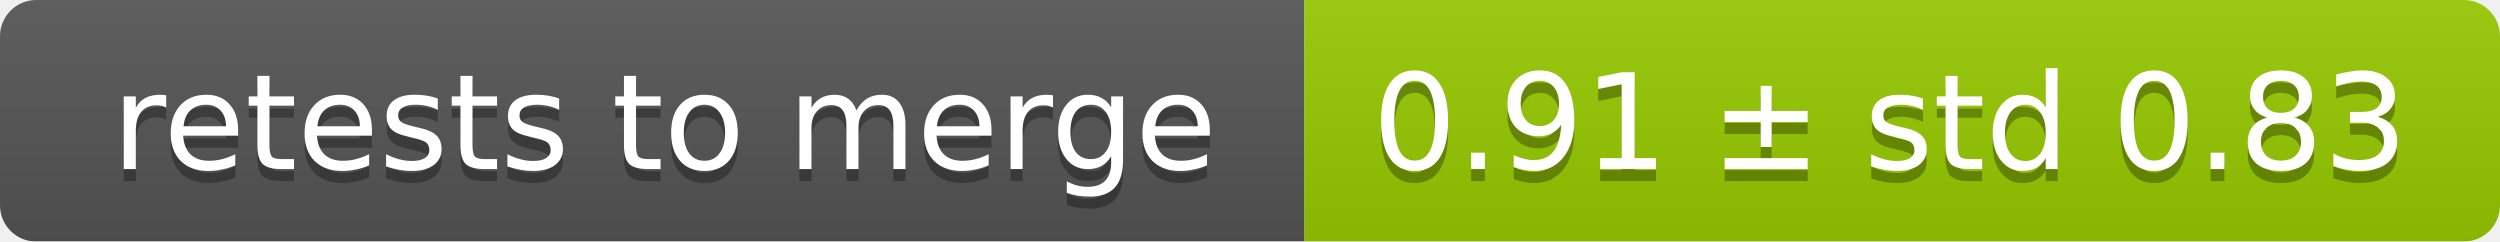
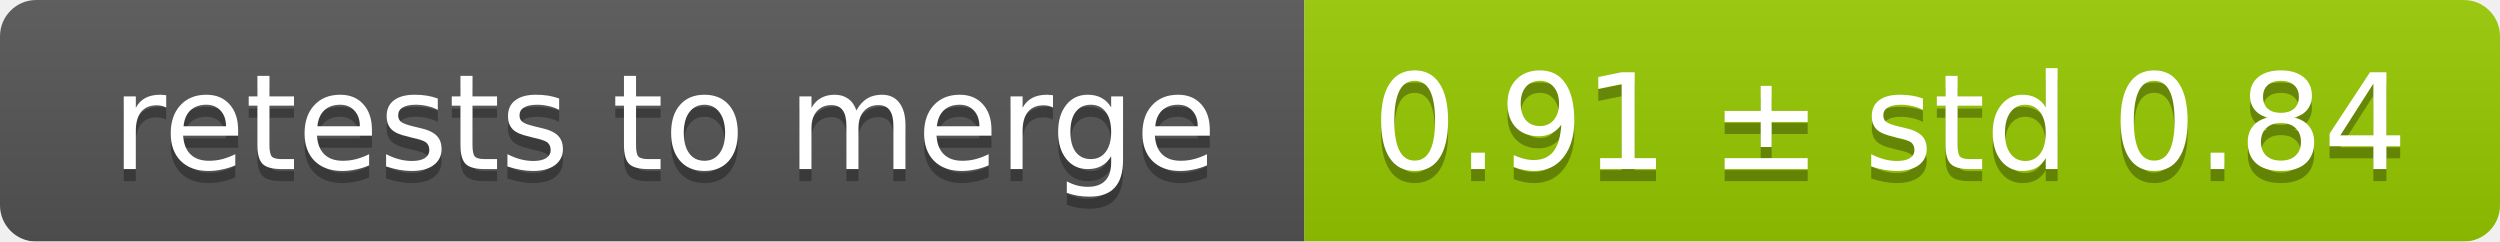
<svg xmlns="http://www.w3.org/2000/svg" width="207" height="20">
  <linearGradient id="smooth" x2="0" y2="100%">
    <stop offset="0" stop-color="#bbb" stop-opacity=".1" />
    <stop offset="1" stop-opacity=".1" />
  </linearGradient>
  <mask id="round">
    <rect width="207" height="20" rx="3" fill="#fff" />
  </mask>
  <g mask="url(#round)">
    <rect width="108" height="20" fill="#555" />
    <rect x="108" width="99" height="20" fill="#97ca00" />
    <rect width="207" height="20" fill="url(#smooth)" />
  </g>
  <g fill="#fff" text-anchor="middle" font-family="DejaVu Sans,Verdana,Geneva,sans-serif" font-size="11">
    <text x="55" y="15" fill="#010101" fill-opacity=".3">retests to merge</text>
    <text x="55" y="14">retests to merge</text>
-     <text x="156.5" y="15" fill="#010101" fill-opacity=".3">0.91 ± std 0.83</text>
-     <text x="156.5" y="14">0.91 ± std 0.83</text>
+     <text x="156.5" y="15" fill="#010101" fill-opacity=".3">0.91 ± std 0.84</text>
+     <text x="156.5" y="14">0.91 ± std 0.84</text>
  </g>
</svg>
